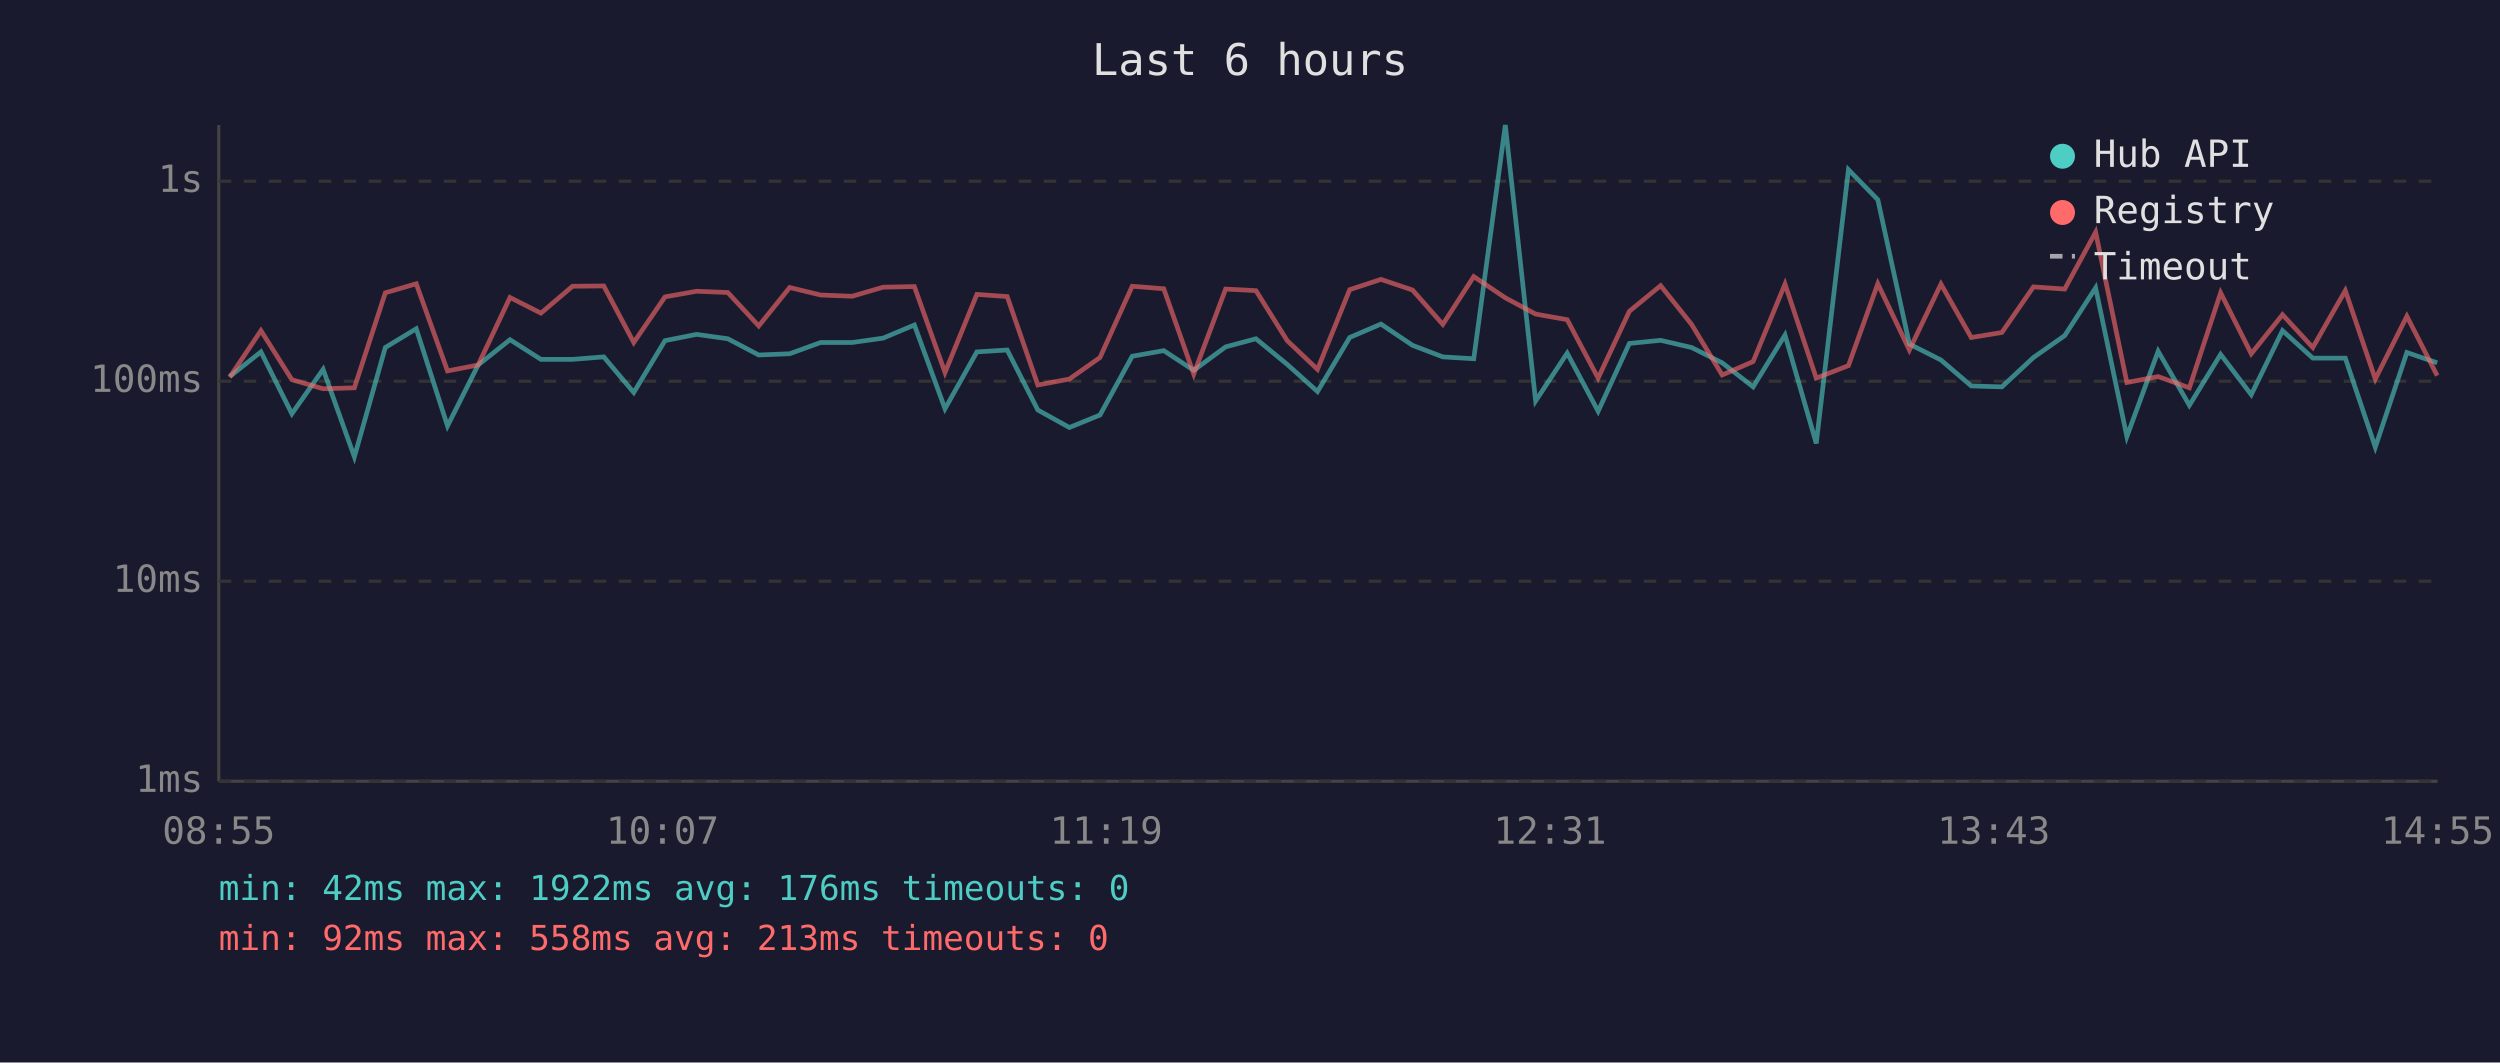
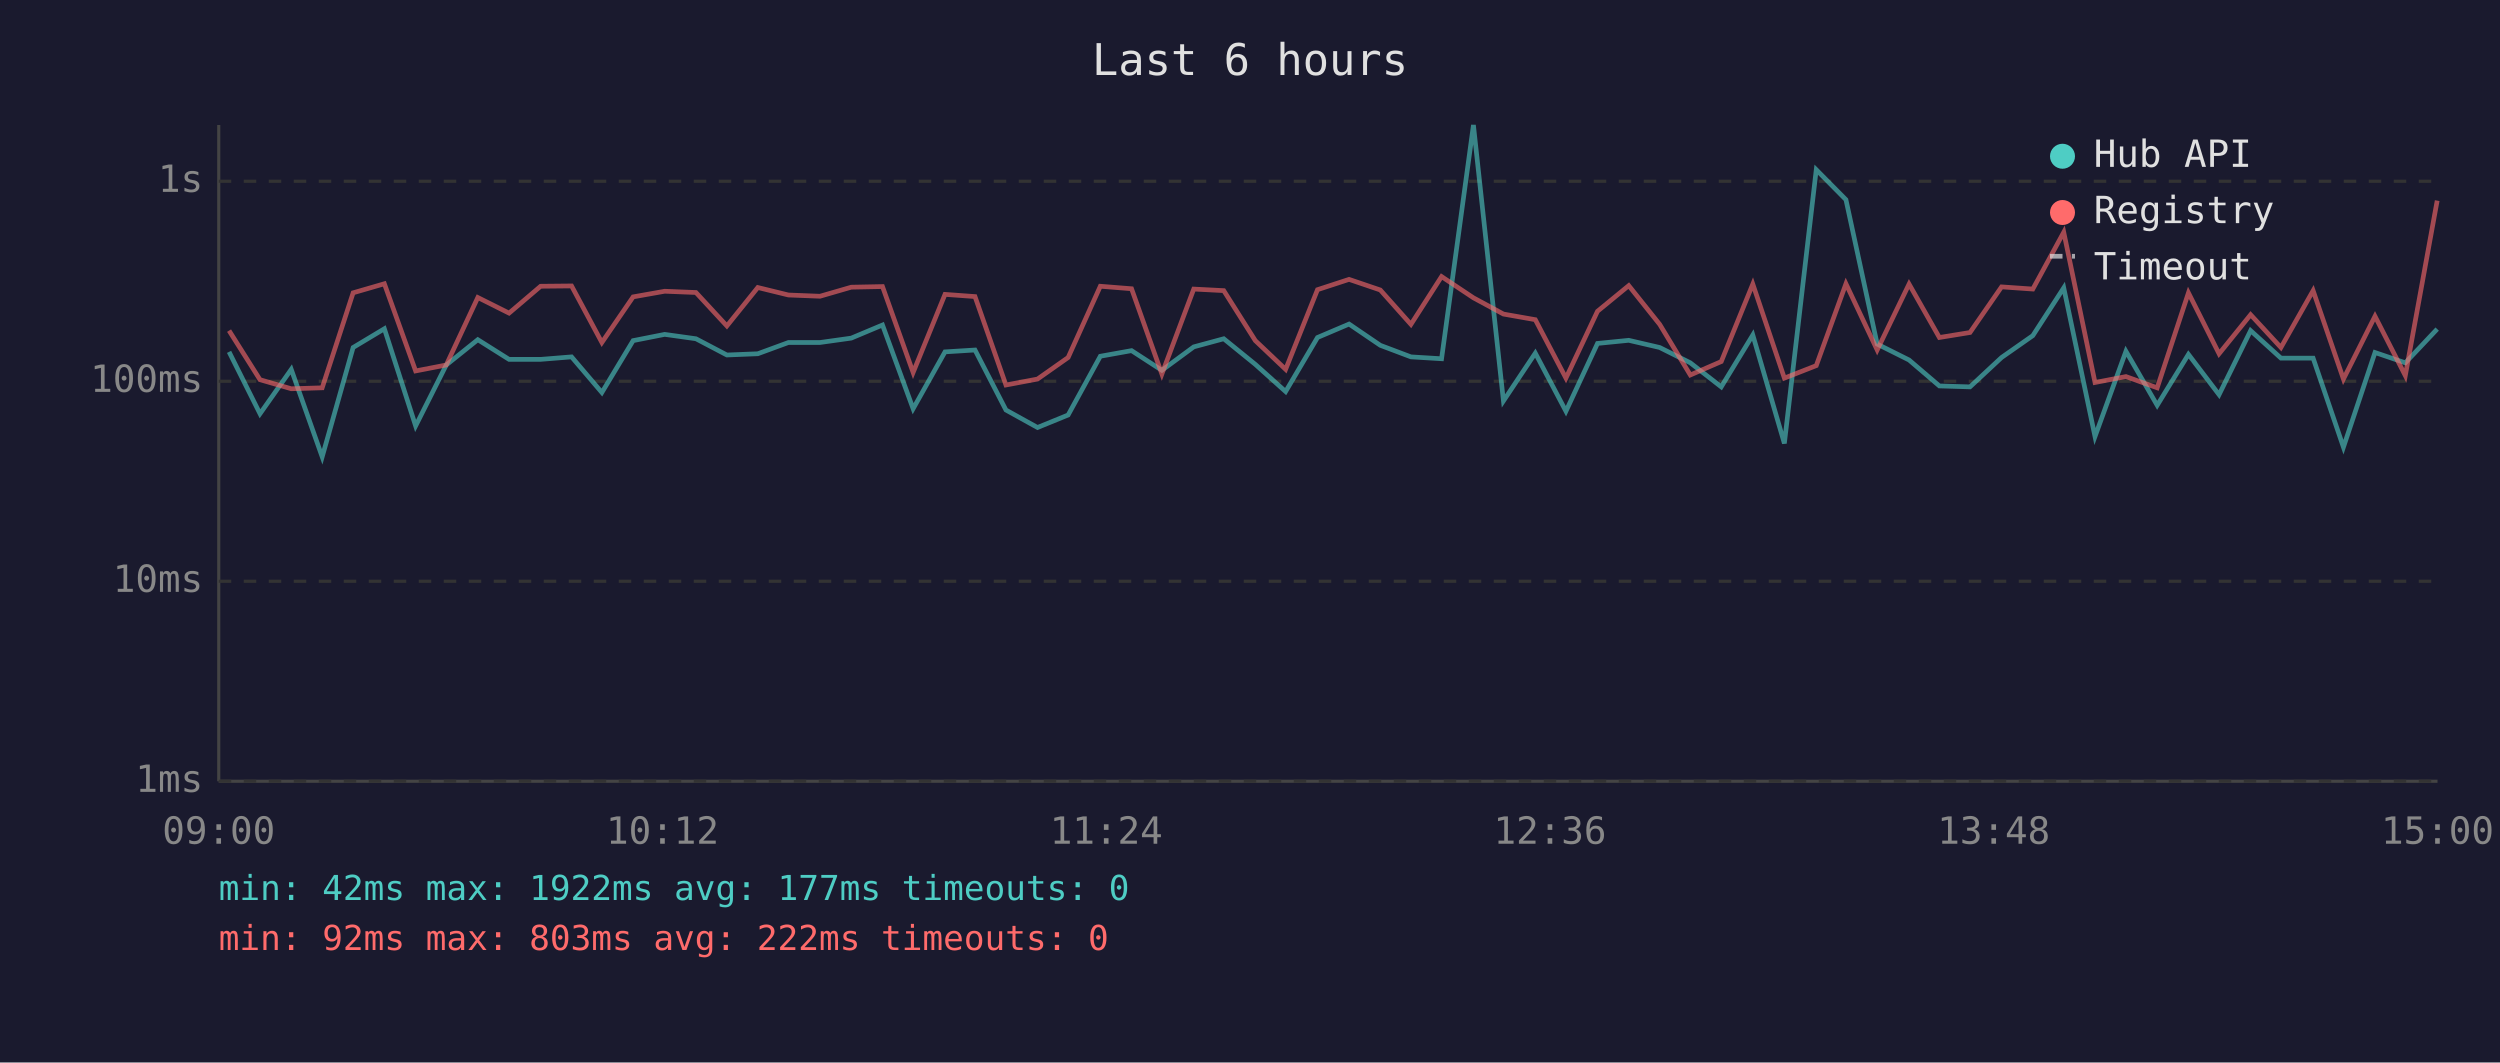
<svg xmlns="http://www.w3.org/2000/svg" viewBox="0 0 800 340" font-family="monospace" font-size="12">
  <rect width="800" height="340" fill="#1a1a2e" />
  <text x="400" y="24" fill="#e0e0e0" font-size="14" text-anchor="middle">Last 6 hours</text>
  <line x1="70" y1="40" x2="70" y2="250" stroke="#444" stroke-width="1" />
  <line x1="70" y1="250" x2="780" y2="250" stroke="#444" stroke-width="1" />
  <line x1="70" y1="250" x2="780" y2="250" stroke="#333" stroke-width="1" stroke-dasharray="4" />
  <text x="65" y="250" fill="#888" text-anchor="end" dominant-baseline="middle">1ms</text>
  <line x1="70" y1="186" x2="780" y2="186" stroke="#333" stroke-width="1" stroke-dasharray="4" />
  <text x="65" y="186" fill="#888" text-anchor="end" dominant-baseline="middle">10ms</text>
  <line x1="70" y1="122" x2="780" y2="122" stroke="#333" stroke-width="1" stroke-dasharray="4" />
  <text x="65" y="122" fill="#888" text-anchor="end" dominant-baseline="middle">100ms</text>
  <line x1="70" y1="58" x2="780" y2="58" stroke="#333" stroke-width="1" stroke-dasharray="4" />
  <text x="65" y="58" fill="#888" text-anchor="end" dominant-baseline="middle">1s</text>
-   <text x="70" y="270" fill="#888" text-anchor="middle">08:55</text>
-   <text x="212" y="270" fill="#888" text-anchor="middle">10:07</text>
-   <text x="354" y="270" fill="#888" text-anchor="middle">11:19</text>
-   <text x="496" y="270" fill="#888" text-anchor="middle">12:31</text>
-   <text x="638" y="270" fill="#888" text-anchor="middle">13:43</text>
-   <text x="780" y="270" fill="#888" text-anchor="middle">14:55</text>
-   <polyline points="73.5,120.5 83.5,112.6 93.4,132.4 103.4,118.2 113.4,146.2 123.3,111.2 133.2,105.2 143.2,136.3 153.0,116.8 163.2,108.7 173.1,115.0 183.2,115.0 193.2,114.2 202.8,125.6 212.8,109.0 222.9,107.0 232.9,108.4 242.8,113.6 252.7,113.2 262.6,109.6 272.7,109.6 282.6,108.2 292.6,104.0 302.4,130.8 312.6,112.6 322.3,112.0 332.1,131.2 342.2,136.8 352.0,132.8 362.3,114.0 372.4,112.2 382.0,118.5 392.2,111.0 401.9,108.4 411.9,116.6 421.6,125.3 431.9,108.0 441.9,103.7 452.0,110.5 461.7,114.2 471.6,114.8 481.7,40.0 491.4,128.3 501.5,113.0 511.4,131.6 521.4,109.9 531.4,108.9 541.3,111.2 551.1,116.1 561.0,123.8 571.2,107.2 581.2,141.9 591.5,54.3 600.9,63.9 611.0,110.1 621.1,115.2 630.8,123.5 640.6,123.8 650.7,114.4 660.7,107.4 670.6,92.1 680.6,139.7 690.6,112.4 700.6,129.7 710.6,113.4 720.4,126.3 730.4,105.8 740.1,114.6 750.5,114.6 760.1,143.1 770.2,112.8 779.9,116.1" fill="none" stroke="#4ecdc4" stroke-width="1.5" opacity="0.6" />
-   <polyline points="73.5,120.7 83.5,105.8 93.4,121.5 103.4,124.4 113.4,124.1 123.3,93.7 133.2,90.8 143.2,118.7 153.0,116.8 163.2,95.2 173.1,100.2 183.2,91.6 193.2,91.5 202.8,109.6 212.8,95.0 222.9,93.2 232.9,93.6 242.8,104.3 252.7,92.0 262.6,94.4 272.7,94.8 282.6,91.9 292.6,91.7 302.4,119.2 312.6,94.2 322.3,94.9 332.1,123.2 342.2,121.3 352.0,114.4 362.3,91.6 372.4,92.4 382.0,119.7 392.2,92.5 401.9,93.0 411.9,109.0 421.6,118.2 431.9,92.7 441.9,89.4 452.0,92.8 461.7,103.8 471.6,88.5 481.7,95.3 491.4,100.5 501.5,102.3 511.4,121.0 521.4,99.6 531.4,91.4 541.3,103.8 551.1,120.0 561.0,115.7 571.2,90.9 581.2,121.0 591.5,117.0 600.9,90.8 611.0,112.0 621.1,90.9 630.8,108.0 640.6,106.4 650.7,91.8 660.7,92.5 670.6,74.3 680.6,122.4 690.6,120.5 700.6,124.1 710.6,93.7 720.4,113.2 730.4,100.7 740.1,111.2 750.5,93.0 760.1,121.3 770.2,101.2 779.9,120.2" fill="none" stroke="#ff6b6b" stroke-width="1.5" opacity="0.6" />
+   <text x="70" y="270" fill="#888" text-anchor="middle">09:00</text>
+   <text x="212" y="270" fill="#888" text-anchor="middle">10:12</text>
+   <text x="354" y="270" fill="#888" text-anchor="middle">11:24</text>
+   <text x="496" y="270" fill="#888" text-anchor="middle">12:36</text>
+   <text x="638" y="270" fill="#888" text-anchor="middle">13:48</text>
+   <text x="780" y="270" fill="#888" text-anchor="middle">15:00</text>
+   <polyline points="73.3,112.6 83.2,132.4 93.2,118.2 103.1,146.2 113.0,111.2 123.0,105.2 133.0,136.3 142.8,116.8 152.9,108.7 162.9,115.0 173.0,115.0 182.9,114.2 192.6,125.6 202.6,109.0 212.7,107.0 222.7,108.4 232.6,113.6 242.5,113.2 252.3,109.6 262.4,109.6 272.4,108.2 282.4,104.0 292.2,130.8 302.4,112.6 312.0,112.0 321.9,131.2 332.0,136.8 341.8,132.8 352.1,114.0 362.1,112.2 371.8,118.5 382.0,111.0 391.6,108.4 401.7,116.6 411.4,125.3 421.6,108.0 431.7,103.7 441.7,110.5 451.5,114.2 461.3,114.8 471.5,40.0 481.1,128.3 491.3,113.0 501.1,131.6 511.2,109.9 521.2,108.9 531.1,111.2 540.9,116.1 550.8,123.8 560.9,107.2 571.0,141.9 581.2,54.3 590.7,63.9 600.7,110.1 610.9,115.2 620.6,123.5 630.4,123.8 640.5,114.4 650.5,107.4 660.4,92.1 670.4,139.7 680.3,112.4 690.3,129.7 700.3,113.4 710.1,126.3 720.2,105.8 729.9,114.6 740.2,114.6 749.9,143.1 760.0,112.8 769.7,116.1 779.9,105.3" fill="none" stroke="#4ecdc4" stroke-width="1.5" opacity="0.6" />
+   <polyline points="73.3,105.8 83.2,121.5 93.2,124.4 103.1,124.1 113.0,93.7 123.0,90.8 133.0,118.7 142.8,116.8 152.9,95.2 162.9,100.2 173.0,91.6 182.9,91.5 192.6,109.6 202.6,95.0 212.7,93.2 222.7,93.6 232.6,104.3 242.5,92.0 252.3,94.4 262.4,94.8 272.4,91.9 282.4,91.7 292.2,119.2 302.4,94.2 312.0,94.9 321.9,123.2 332.0,121.3 341.8,114.4 352.1,91.6 362.1,92.4 371.8,119.7 382.0,92.5 391.6,93.0 401.7,109.0 411.4,118.2 421.6,92.7 431.7,89.4 441.7,92.8 451.5,103.8 461.3,88.5 471.5,95.3 481.1,100.5 491.3,102.3 501.1,121.0 511.2,99.6 521.2,91.4 531.1,103.8 540.9,120.0 550.8,115.7 560.9,90.9 571.0,121.0 581.2,117.0 590.7,90.8 600.7,112.0 610.9,90.9 620.6,108.0 630.4,106.4 640.5,91.8 650.5,92.5 660.4,74.3 670.4,122.4 680.3,120.5 690.3,124.1 700.3,93.7 710.1,113.2 720.2,100.7 729.9,111.2 740.2,93.0 749.9,121.3 760.0,101.2 769.7,120.2 779.9,64.2" fill="none" stroke="#ff6b6b" stroke-width="1.5" opacity="0.6" />
  <circle cx="660" cy="50" r="4" fill="#4ecdc4" />
  <text x="670" y="50" fill="#e0e0e0" dominant-baseline="middle">Hub API</text>
  <circle cx="660" cy="68" r="4" fill="#ff6b6b" />
  <text x="670" y="68" fill="#e0e0e0" dominant-baseline="middle">Registry</text>
  <line x1="656" y1="82" x2="664" y2="82" stroke="#e0e0e0" stroke-width="1.5" stroke-dasharray="4,3" opacity="0.7" />
  <text x="670" y="86" fill="#e0e0e0" dominant-baseline="middle">Timeout</text>
-   <text x="70" y="288" fill="#4ecdc4" font-size="11">min: 42ms  max: 1922ms  avg: 176ms  timeouts: 0</text>
-   <text x="70" y="304" fill="#ff6b6b" font-size="11">min: 92ms  max: 558ms  avg: 213ms  timeouts: 0</text>
+   <text x="70" y="288" fill="#4ecdc4" font-size="11">min: 42ms  max: 1922ms  avg: 177ms  timeouts: 0</text>
+   <text x="70" y="304" fill="#ff6b6b" font-size="11">min: 92ms  max: 803ms  avg: 222ms  timeouts: 0</text>
</svg>
